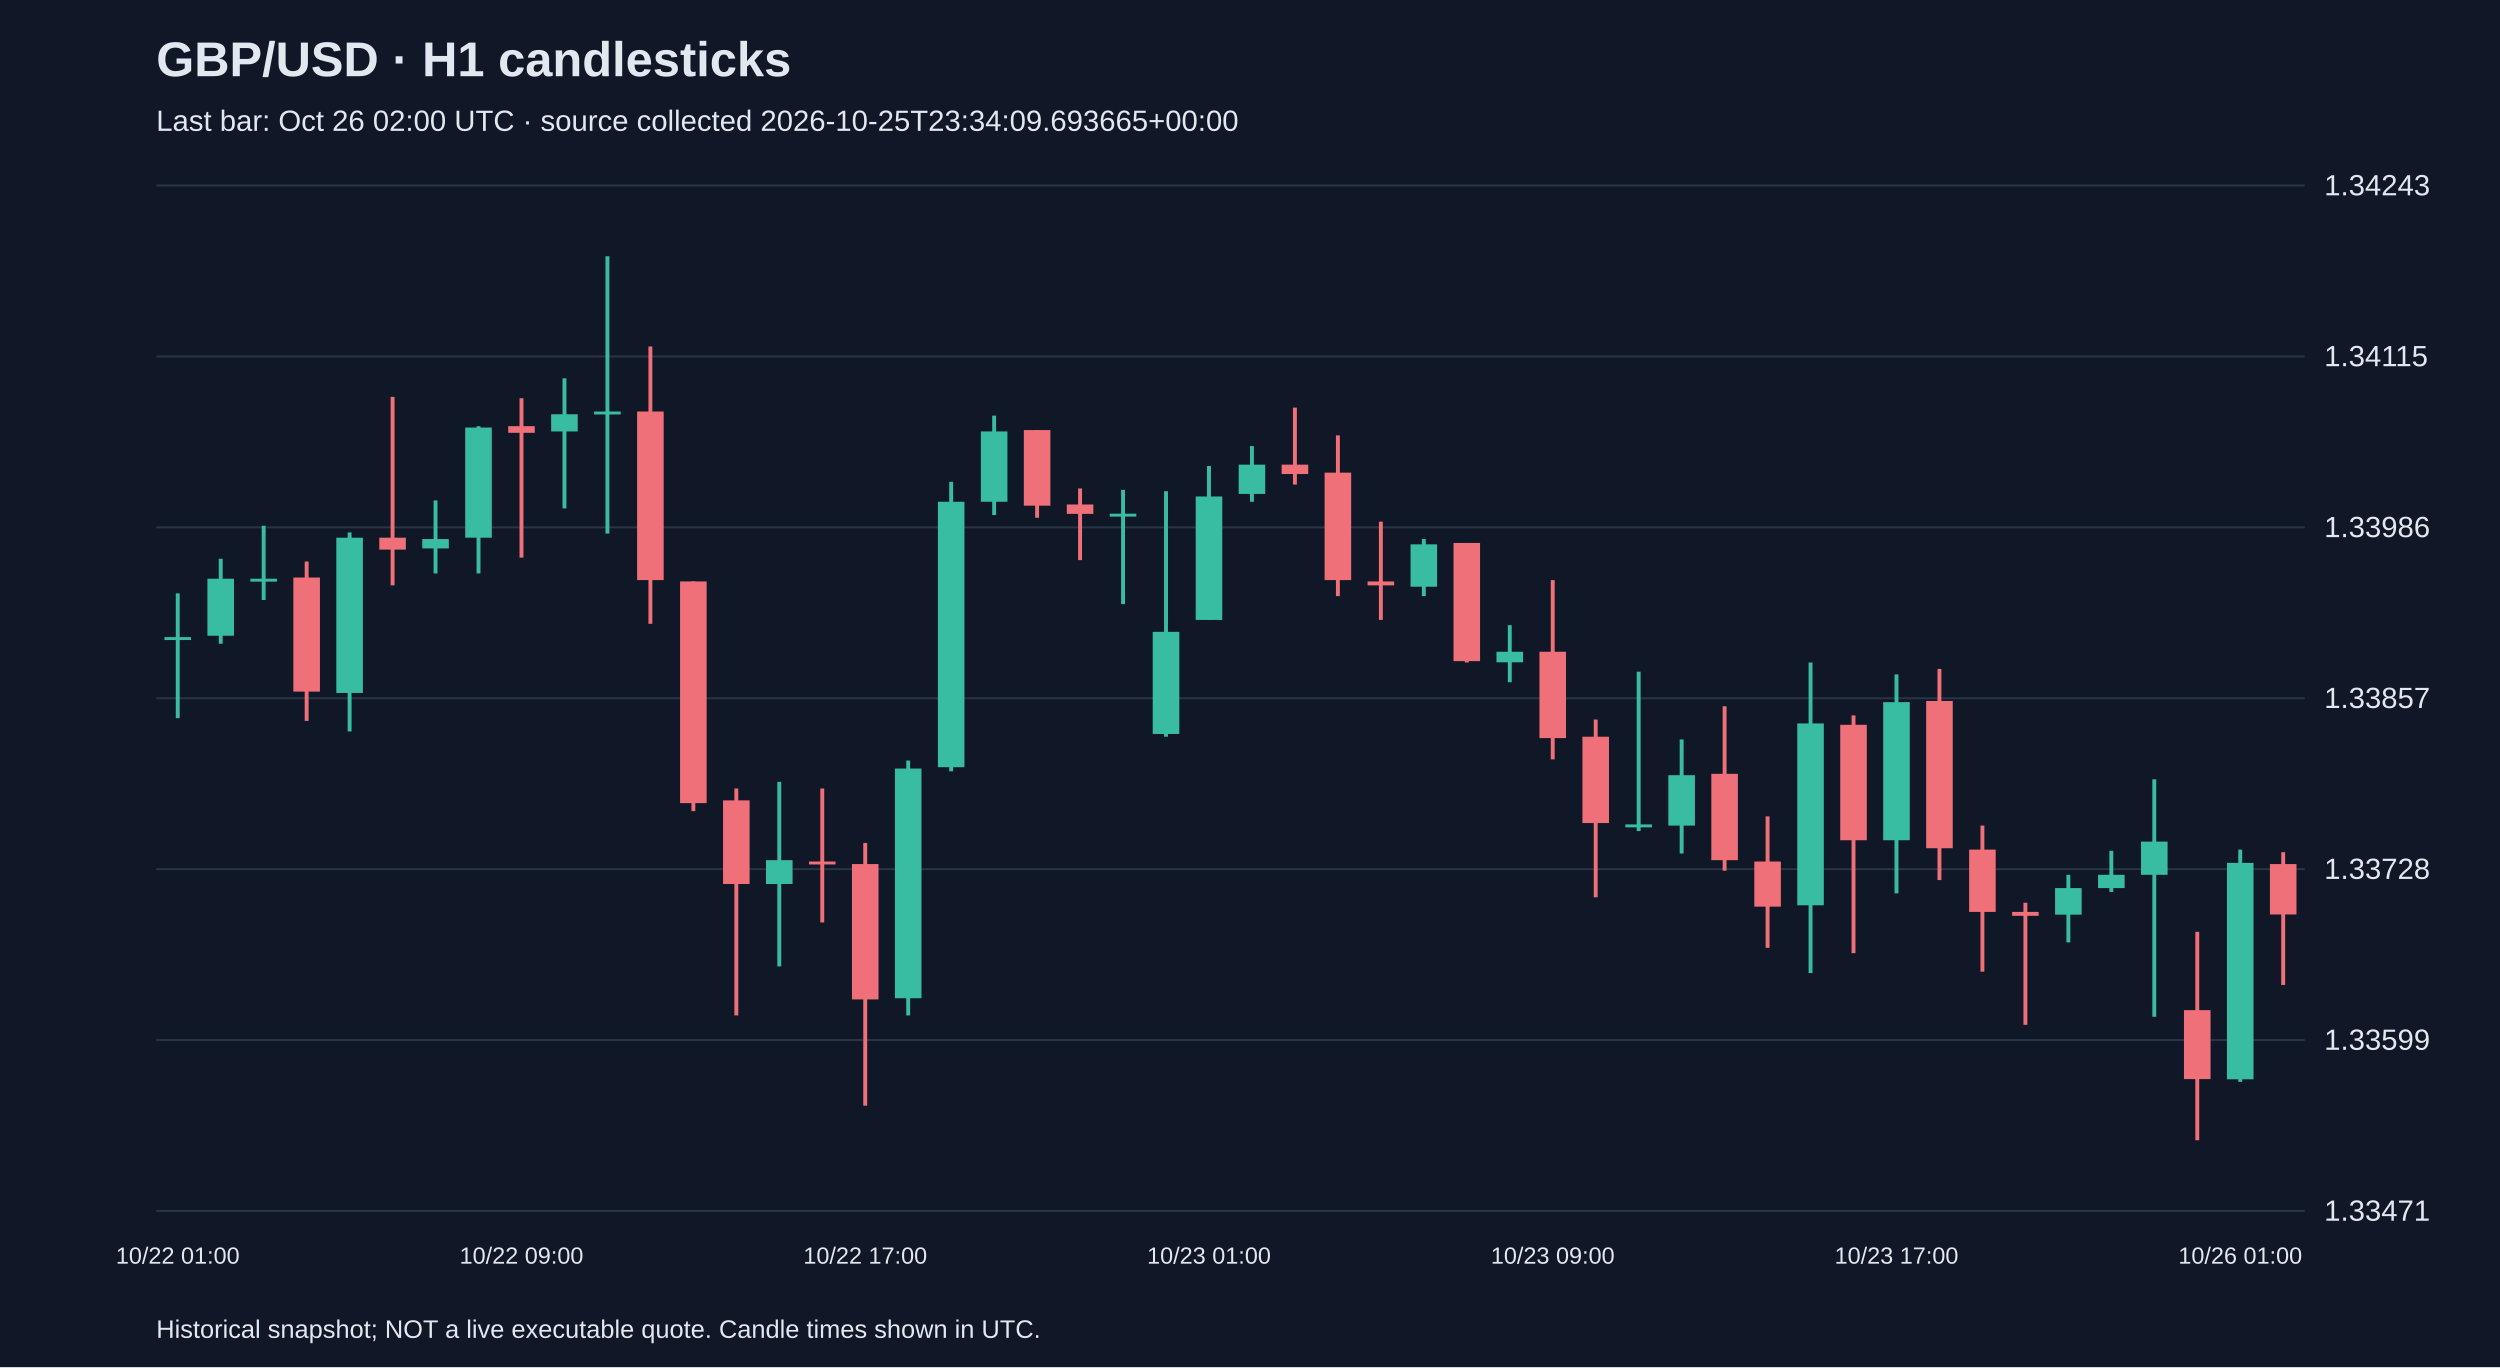
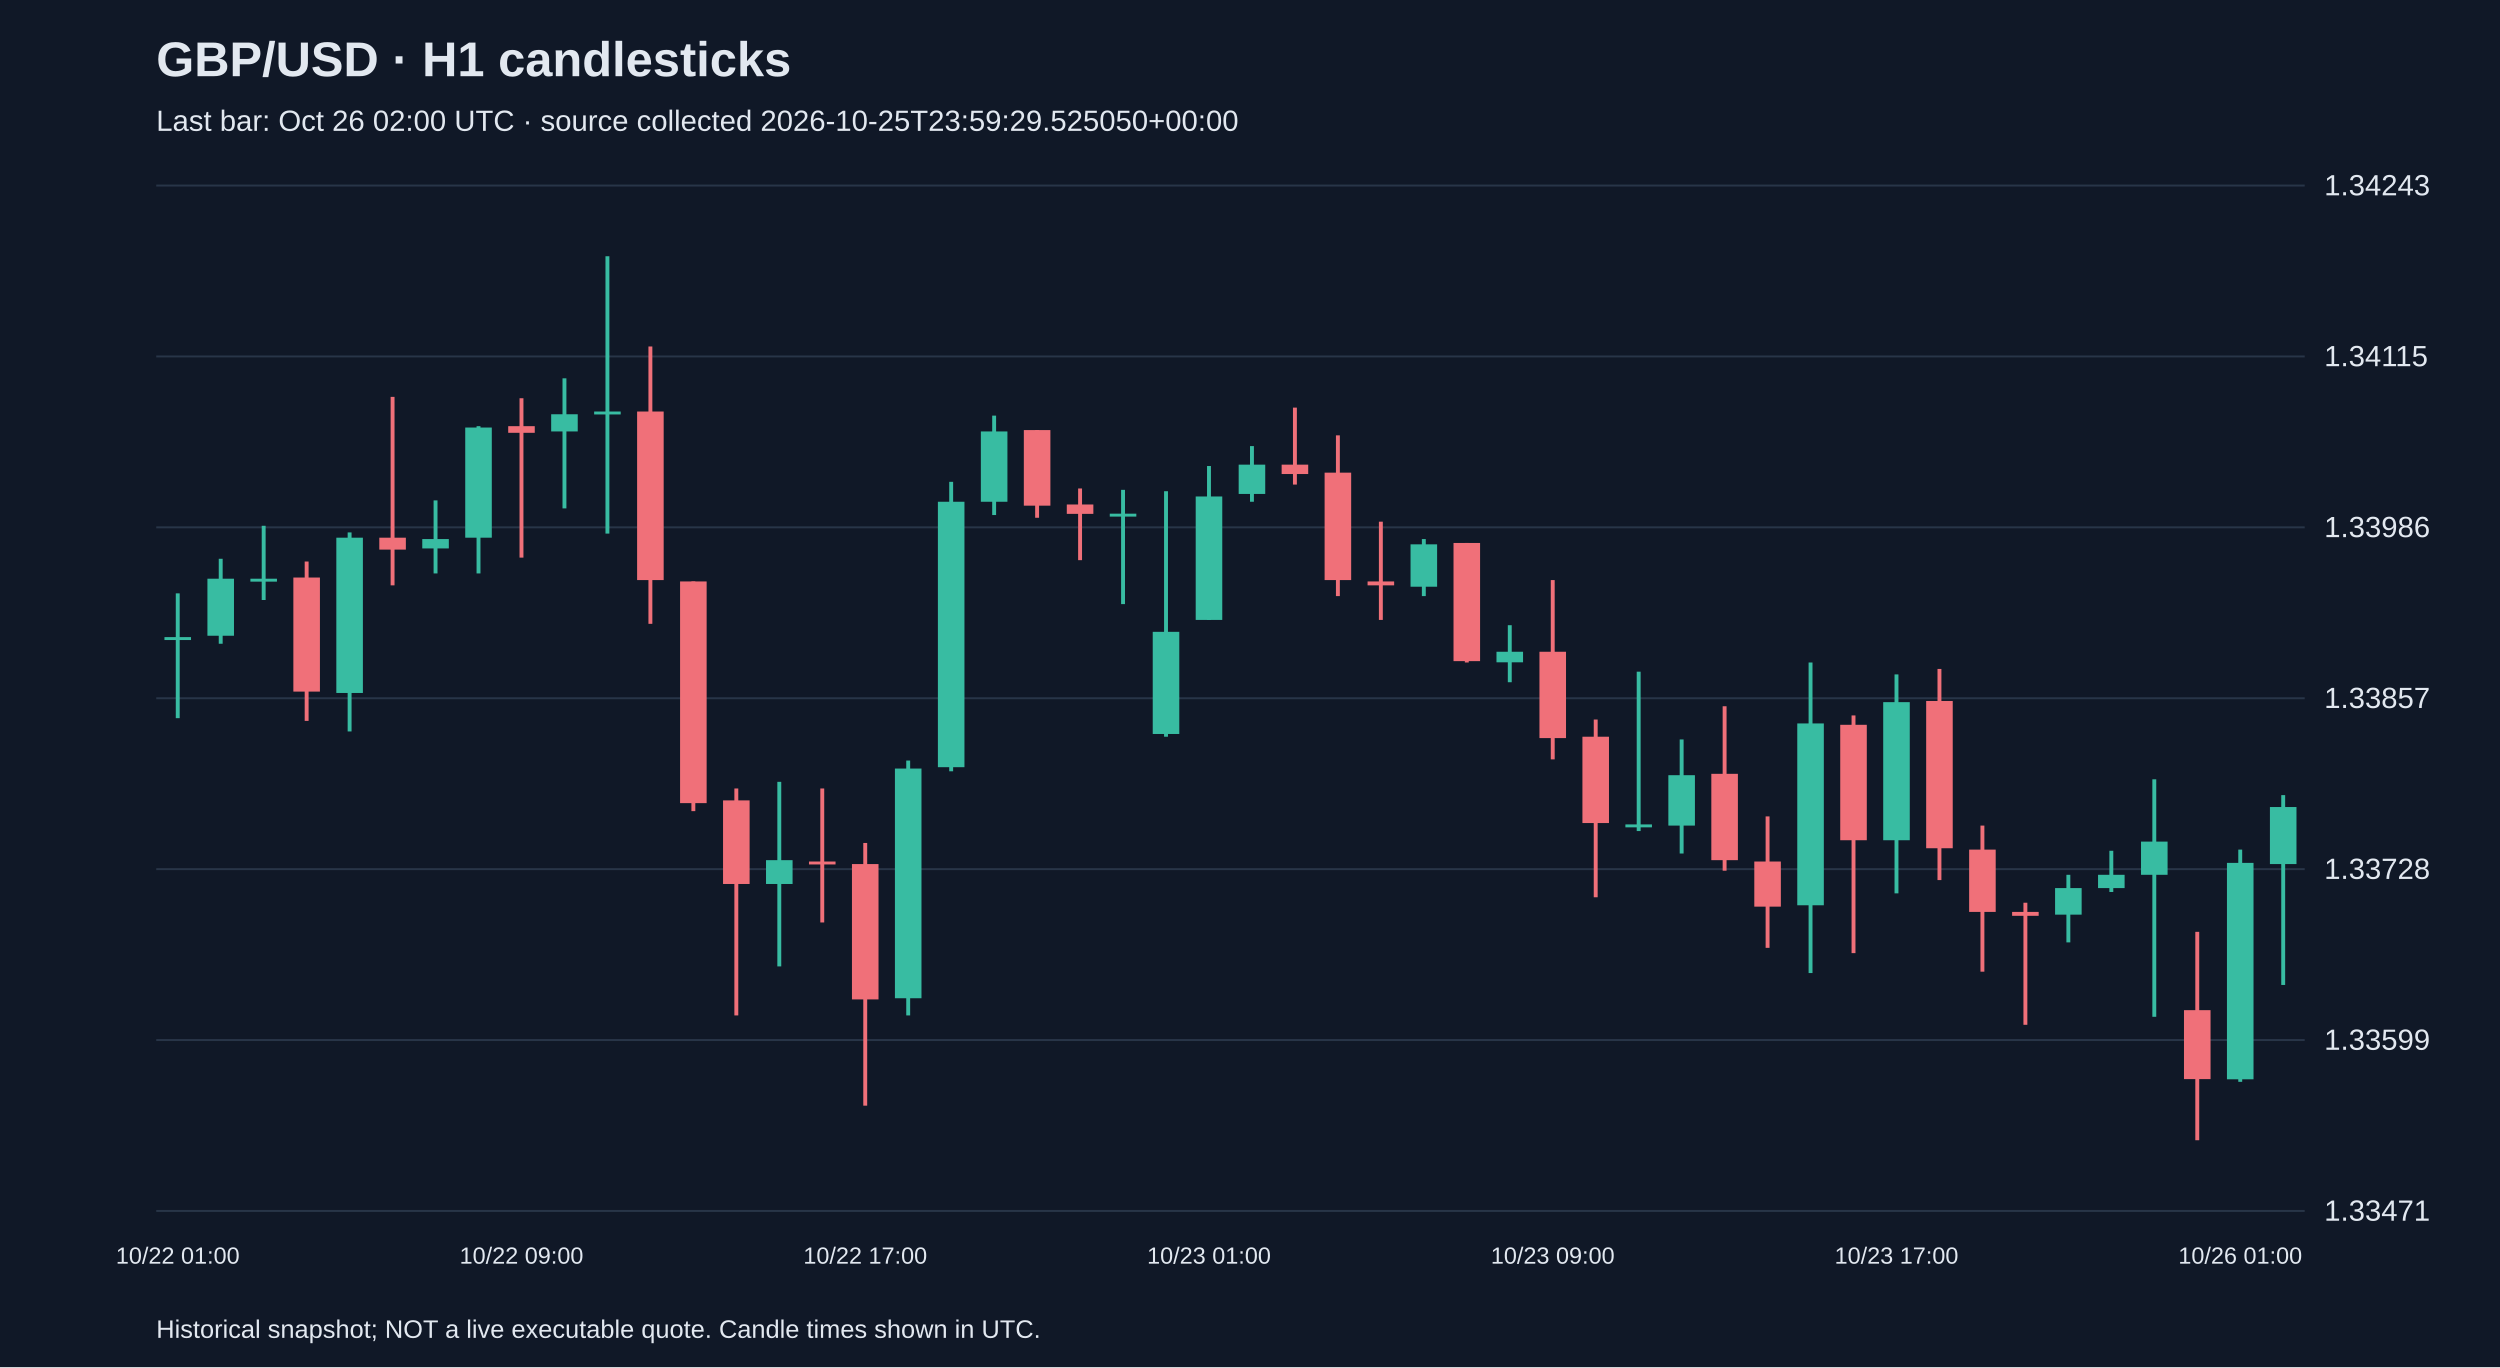
<svg xmlns="http://www.w3.org/2000/svg" viewBox="0 0 1280 700">
  <rect width="100%" height="100%" fill="#101827" />
  <style>text{font-family:Arial,sans-serif;fill:#e2e8f0}</style>
  <text x="80" y="39" font-size="25" font-weight="bold">GBP/USD · H1 candlesticks</text>
-   <text x="80" y="67" font-size="15" fill="#a6b1c5">Last bar: Oct 26 02:00 UTC · source collected 2026-10-25T23:34:09.693665+00:00</text>
+   <text x="80" y="67" font-size="15" fill="#a6b1c5">Last bar: Oct 26 02:00 UTC · source collected 2026-10-25T23:59:29.525050+00:00</text>
  <line x1="80" y1="620.0" x2="1180" y2="620.0" stroke="#283548" />
  <text x="1190" y="625.0" font-size="15">1.33471</text>
  <line x1="80" y1="532.5" x2="1180" y2="532.5" stroke="#283548" />
  <text x="1190" y="537.5" font-size="15">1.33599</text>
  <line x1="80" y1="445.0" x2="1180" y2="445.0" stroke="#283548" />
  <text x="1190" y="450.0" font-size="15">1.33728</text>
  <line x1="80" y1="357.5" x2="1180" y2="357.5" stroke="#283548" />
  <text x="1190" y="362.5" font-size="15">1.33857</text>
  <line x1="80" y1="270.0" x2="1180" y2="270.0" stroke="#283548" />
  <text x="1190" y="275.0" font-size="15">1.33986</text>
  <line x1="80" y1="182.5" x2="1180" y2="182.5" stroke="#283548" />
  <text x="1190" y="187.5" font-size="15">1.34115</text>
  <line x1="80" y1="95.0" x2="1180" y2="95.0" stroke="#283548" />
  <text x="1190" y="100.0" font-size="15">1.34243</text>
  <line x1="91.0" y1="303.8" x2="91.0" y2="367.7" stroke="#38bca2" stroke-width="2" />
  <rect x="84.2" y="326.2" width="13.6" height="1.5" fill="#38bca2" />
  <text x="91.0" y="647" text-anchor="middle" font-size="12">10/22 01:00</text>
  <line x1="113.0" y1="286.1" x2="113.0" y2="329.6" stroke="#38bca2" stroke-width="2" />
  <rect x="106.2" y="296.3" width="13.6" height="29.2" fill="#38bca2" />
  <line x1="135.0" y1="269.2" x2="135.0" y2="307.2" stroke="#38bca2" stroke-width="2" />
  <rect x="128.2" y="296.3" width="13.6" height="1.5" fill="#38bca2" />
  <line x1="157.0" y1="287.5" x2="157.0" y2="369.1" stroke="#f07079" stroke-width="2" />
  <rect x="150.2" y="295.7" width="13.6" height="58.4" fill="#f07079" />
  <line x1="179.0" y1="272.6" x2="179.0" y2="374.5" stroke="#38bca2" stroke-width="2" />
  <rect x="172.2" y="275.3" width="13.6" height="79.5" fill="#38bca2" />
  <line x1="201.0" y1="203.2" x2="201.0" y2="299.7" stroke="#f07079" stroke-width="2" />
  <rect x="194.2" y="275.3" width="13.6" height="6.1" fill="#f07079" />
  <line x1="223.0" y1="256.2" x2="223.0" y2="293.6" stroke="#38bca2" stroke-width="2" />
  <rect x="216.2" y="276.0" width="13.6" height="4.8" fill="#38bca2" />
  <line x1="245.0" y1="218.2" x2="245.0" y2="293.6" stroke="#38bca2" stroke-width="2" />
  <rect x="238.2" y="218.9" width="13.6" height="56.4" fill="#38bca2" />
  <line x1="267.0" y1="203.9" x2="267.0" y2="285.5" stroke="#f07079" stroke-width="2" />
  <rect x="260.2" y="218.2" width="13.6" height="3.4" fill="#f07079" />
  <text x="267.0" y="647" text-anchor="middle" font-size="12">10/22 09:00</text>
  <line x1="289.0" y1="193.7" x2="289.0" y2="260.3" stroke="#38bca2" stroke-width="2" />
  <rect x="282.2" y="212.1" width="13.6" height="8.8" fill="#38bca2" />
  <line x1="311.0" y1="131.2" x2="311.0" y2="273.2" stroke="#38bca2" stroke-width="2" />
  <rect x="304.2" y="210.7" width="13.6" height="1.5" fill="#38bca2" />
  <line x1="333.0" y1="177.4" x2="333.0" y2="319.4" stroke="#f07079" stroke-width="2" />
  <rect x="326.2" y="210.7" width="13.6" height="86.3" fill="#f07079" />
  <line x1="355.0" y1="297.7" x2="355.0" y2="415.3" stroke="#f07079" stroke-width="2" />
  <rect x="348.2" y="297.7" width="13.6" height="113.5" fill="#f07079" />
  <line x1="377.0" y1="403.7" x2="377.0" y2="519.9" stroke="#f07079" stroke-width="2" />
  <rect x="370.2" y="409.8" width="13.6" height="42.8" fill="#f07079" />
  <line x1="399.0" y1="400.3" x2="399.0" y2="494.8" stroke="#38bca2" stroke-width="2" />
  <rect x="392.2" y="440.4" width="13.6" height="12.2" fill="#38bca2" />
  <line x1="421.0" y1="403.7" x2="421.0" y2="472.3" stroke="#f07079" stroke-width="2" />
  <rect x="414.2" y="441.1" width="13.6" height="1.5" fill="#f07079" />
  <line x1="443.0" y1="431.6" x2="443.0" y2="566.1" stroke="#f07079" stroke-width="2" />
  <rect x="436.2" y="442.4" width="13.6" height="69.3" fill="#f07079" />
  <text x="443.0" y="647" text-anchor="middle" font-size="12">10/22 17:00</text>
  <line x1="465.0" y1="389.4" x2="465.0" y2="519.9" stroke="#38bca2" stroke-width="2" />
  <rect x="458.2" y="393.5" width="13.6" height="117.6" fill="#38bca2" />
  <line x1="487.0" y1="246.7" x2="487.0" y2="394.9" stroke="#38bca2" stroke-width="2" />
  <rect x="480.2" y="256.9" width="13.6" height="135.9" fill="#38bca2" />
  <line x1="509.0" y1="212.8" x2="509.0" y2="263.7" stroke="#38bca2" stroke-width="2" />
  <rect x="502.2" y="220.9" width="13.6" height="36.0" fill="#38bca2" />
  <line x1="531.0" y1="220.2" x2="531.0" y2="265.1" stroke="#f07079" stroke-width="2" />
  <rect x="524.2" y="220.2" width="13.6" height="38.7" fill="#f07079" />
  <line x1="553.0" y1="250.1" x2="553.0" y2="286.8" stroke="#f07079" stroke-width="2" />
  <rect x="546.2" y="258.3" width="13.6" height="4.8" fill="#f07079" />
  <line x1="575.0" y1="250.8" x2="575.0" y2="309.3" stroke="#38bca2" stroke-width="2" />
  <rect x="568.2" y="263.0" width="13.6" height="1.5" fill="#38bca2" />
  <line x1="597.0" y1="251.5" x2="597.0" y2="377.2" stroke="#38bca2" stroke-width="2" />
  <rect x="590.2" y="323.5" width="13.6" height="52.3" fill="#38bca2" />
  <line x1="619.0" y1="238.6" x2="619.0" y2="317.4" stroke="#38bca2" stroke-width="2" />
  <rect x="612.2" y="254.2" width="13.6" height="63.2" fill="#38bca2" />
  <text x="619.0" y="647" text-anchor="middle" font-size="12">10/23 01:00</text>
  <line x1="641.0" y1="228.4" x2="641.0" y2="256.9" stroke="#38bca2" stroke-width="2" />
  <rect x="634.2" y="237.9" width="13.6" height="15.0" fill="#38bca2" />
  <line x1="663.0" y1="208.7" x2="663.0" y2="248.1" stroke="#f07079" stroke-width="2" />
  <rect x="656.2" y="237.9" width="13.6" height="4.8" fill="#f07079" />
  <line x1="685.0" y1="222.9" x2="685.0" y2="305.2" stroke="#f07079" stroke-width="2" />
  <rect x="678.2" y="242.0" width="13.6" height="55.0" fill="#f07079" />
  <line x1="707.0" y1="267.1" x2="707.0" y2="317.4" stroke="#f07079" stroke-width="2" />
  <rect x="700.2" y="297.7" width="13.6" height="2.0" fill="#f07079" />
  <line x1="729.0" y1="276.0" x2="729.0" y2="305.2" stroke="#38bca2" stroke-width="2" />
  <rect x="722.2" y="278.7" width="13.6" height="21.7" fill="#38bca2" />
  <line x1="751.0" y1="278.0" x2="751.0" y2="339.2" stroke="#f07079" stroke-width="2" />
  <rect x="744.2" y="278.0" width="13.6" height="60.5" fill="#f07079" />
  <line x1="773.0" y1="320.1" x2="773.0" y2="349.3" stroke="#38bca2" stroke-width="2" />
  <rect x="766.2" y="333.7" width="13.6" height="5.4" fill="#38bca2" />
  <line x1="795.0" y1="297.0" x2="795.0" y2="388.8" stroke="#f07079" stroke-width="2" />
  <rect x="788.2" y="333.7" width="13.6" height="44.2" fill="#f07079" />
  <text x="795.0" y="647" text-anchor="middle" font-size="12">10/23 09:00</text>
  <line x1="817.0" y1="368.4" x2="817.0" y2="459.4" stroke="#f07079" stroke-width="2" />
  <rect x="810.2" y="377.2" width="13.6" height="44.2" fill="#f07079" />
  <line x1="839.0" y1="343.9" x2="839.0" y2="425.5" stroke="#38bca2" stroke-width="2" />
  <rect x="832.2" y="422.1" width="13.6" height="1.5" fill="#38bca2" />
  <line x1="861.0" y1="378.6" x2="861.0" y2="437.0" stroke="#38bca2" stroke-width="2" />
  <rect x="854.2" y="396.9" width="13.6" height="25.8" fill="#38bca2" />
  <line x1="883.0" y1="361.6" x2="883.0" y2="445.8" stroke="#f07079" stroke-width="2" />
  <rect x="876.2" y="396.2" width="13.6" height="44.2" fill="#f07079" />
  <line x1="905.0" y1="418.0" x2="905.0" y2="485.3" stroke="#f07079" stroke-width="2" />
  <rect x="898.2" y="441.1" width="13.6" height="23.1" fill="#f07079" />
  <line x1="927.0" y1="339.2" x2="927.0" y2="498.2" stroke="#38bca2" stroke-width="2" />
  <rect x="920.2" y="370.4" width="13.6" height="93.1" fill="#38bca2" />
  <line x1="949.0" y1="366.3" x2="949.0" y2="488.0" stroke="#f07079" stroke-width="2" />
  <rect x="942.2" y="371.1" width="13.6" height="59.1" fill="#f07079" />
  <line x1="971.0" y1="345.3" x2="971.0" y2="457.4" stroke="#38bca2" stroke-width="2" />
  <rect x="964.2" y="359.5" width="13.6" height="70.7" fill="#38bca2" />
  <text x="971.0" y="647" text-anchor="middle" font-size="12">10/23 17:00</text>
  <line x1="993.0" y1="342.5" x2="993.0" y2="450.6" stroke="#f07079" stroke-width="2" />
  <rect x="986.2" y="358.9" width="13.6" height="75.4" fill="#f07079" />
  <line x1="1015.0" y1="422.7" x2="1015.0" y2="497.5" stroke="#f07079" stroke-width="2" />
  <rect x="1008.2" y="435.0" width="13.6" height="31.9" fill="#f07079" />
  <line x1="1037.0" y1="462.2" x2="1037.0" y2="524.7" stroke="#f07079" stroke-width="2" />
  <rect x="1030.2" y="466.9" width="13.6" height="2.0" fill="#f07079" />
  <line x1="1059.0" y1="447.9" x2="1059.0" y2="482.5" stroke="#38bca2" stroke-width="2" />
  <rect x="1052.2" y="454.7" width="13.6" height="13.6" fill="#38bca2" />
  <line x1="1081.0" y1="435.6" x2="1081.0" y2="456.7" stroke="#38bca2" stroke-width="2" />
  <rect x="1074.2" y="447.9" width="13.6" height="6.8" fill="#38bca2" />
  <line x1="1103.0" y1="399.0" x2="1103.0" y2="520.6" stroke="#38bca2" stroke-width="2" />
  <rect x="1096.2" y="430.9" width="13.6" height="17.0" fill="#38bca2" />
  <line x1="1125.0" y1="477.1" x2="1125.0" y2="583.8" stroke="#f07079" stroke-width="2" />
  <rect x="1118.2" y="517.2" width="13.6" height="35.3" fill="#f07079" />
  <line x1="1147.0" y1="435.0" x2="1147.0" y2="553.9" stroke="#38bca2" stroke-width="2" />
  <rect x="1140.2" y="441.8" width="13.6" height="110.8" fill="#38bca2" />
  <text x="1147.0" y="647" text-anchor="middle" font-size="12">10/26 01:00</text>
-   <line x1="1169.0" y1="436.3" x2="1169.0" y2="504.3" stroke="#f07079" stroke-width="2" />
-   <rect x="1162.2" y="442.4" width="13.6" height="25.8" fill="#f07079" />
+   <line x1="1169.0" y1="407.1" x2="1169.0" y2="504.3" stroke="#38bca2" stroke-width="2" />
+   <rect x="1162.2" y="413.2" width="13.6" height="29.2" fill="#38bca2" />
  <text x="80" y="685" font-size="13">Historical snapshot; NOT a live executable quote. Candle times shown in UTC.</text>
</svg>
